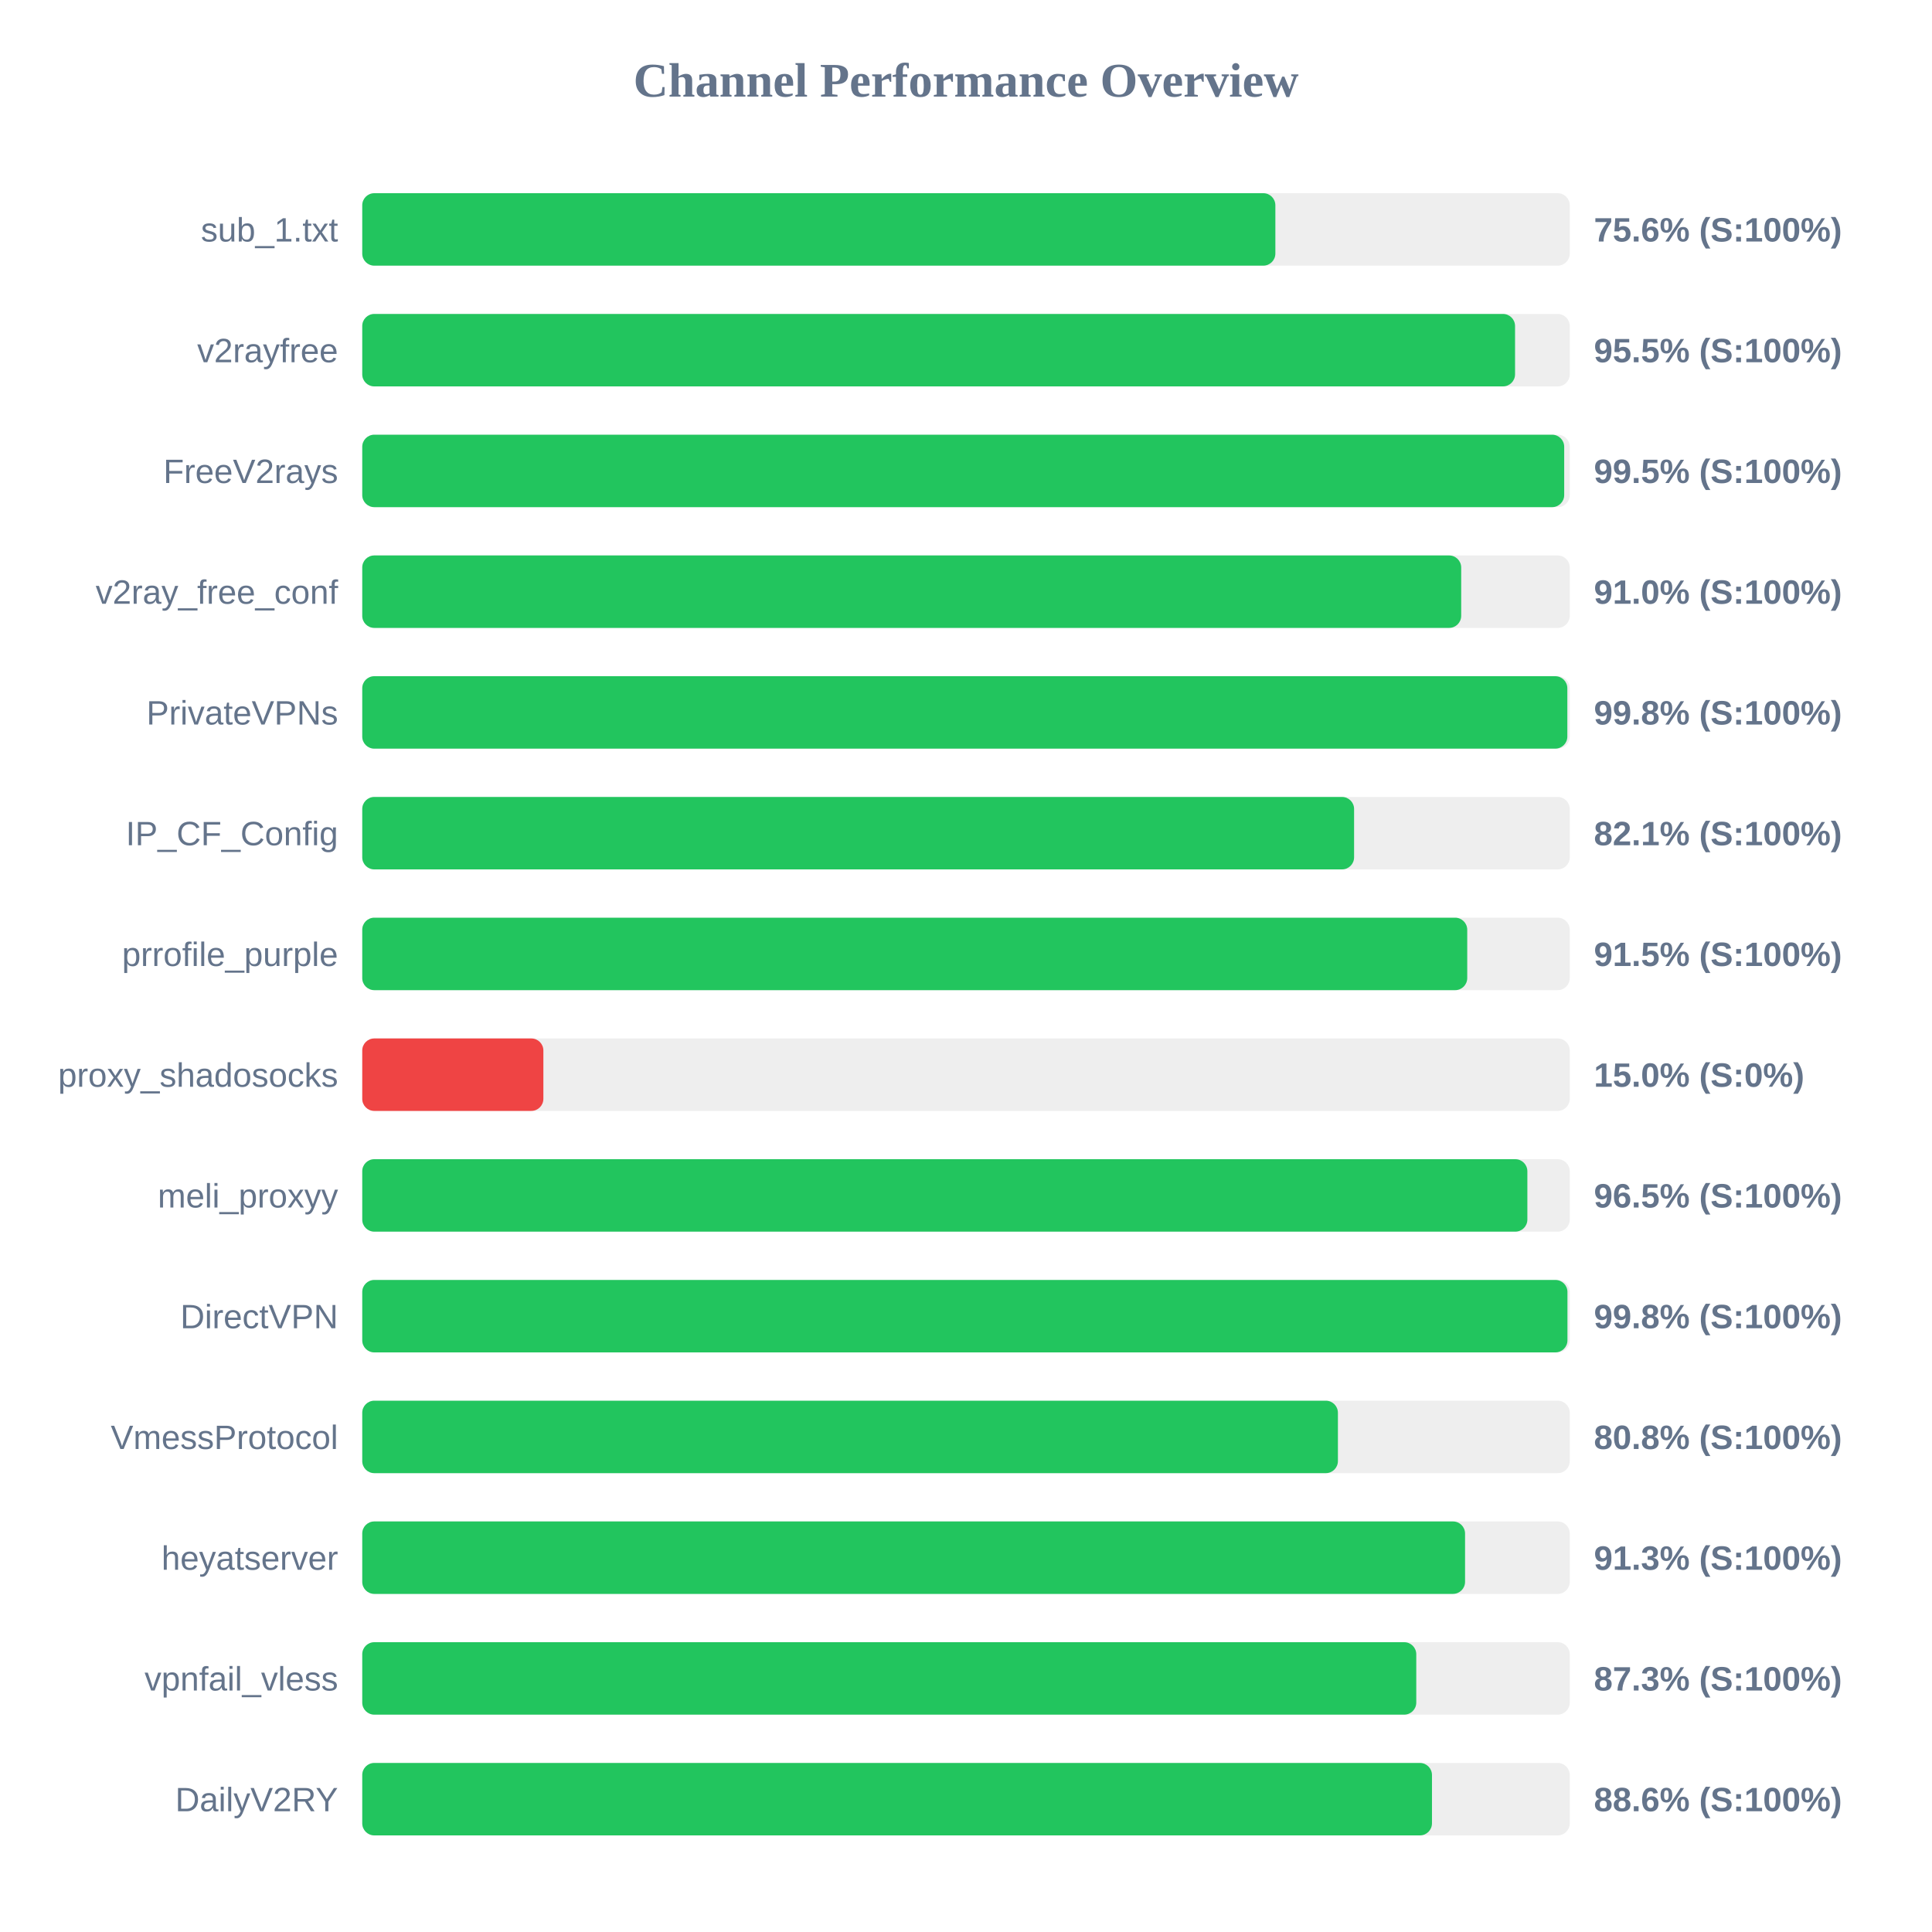
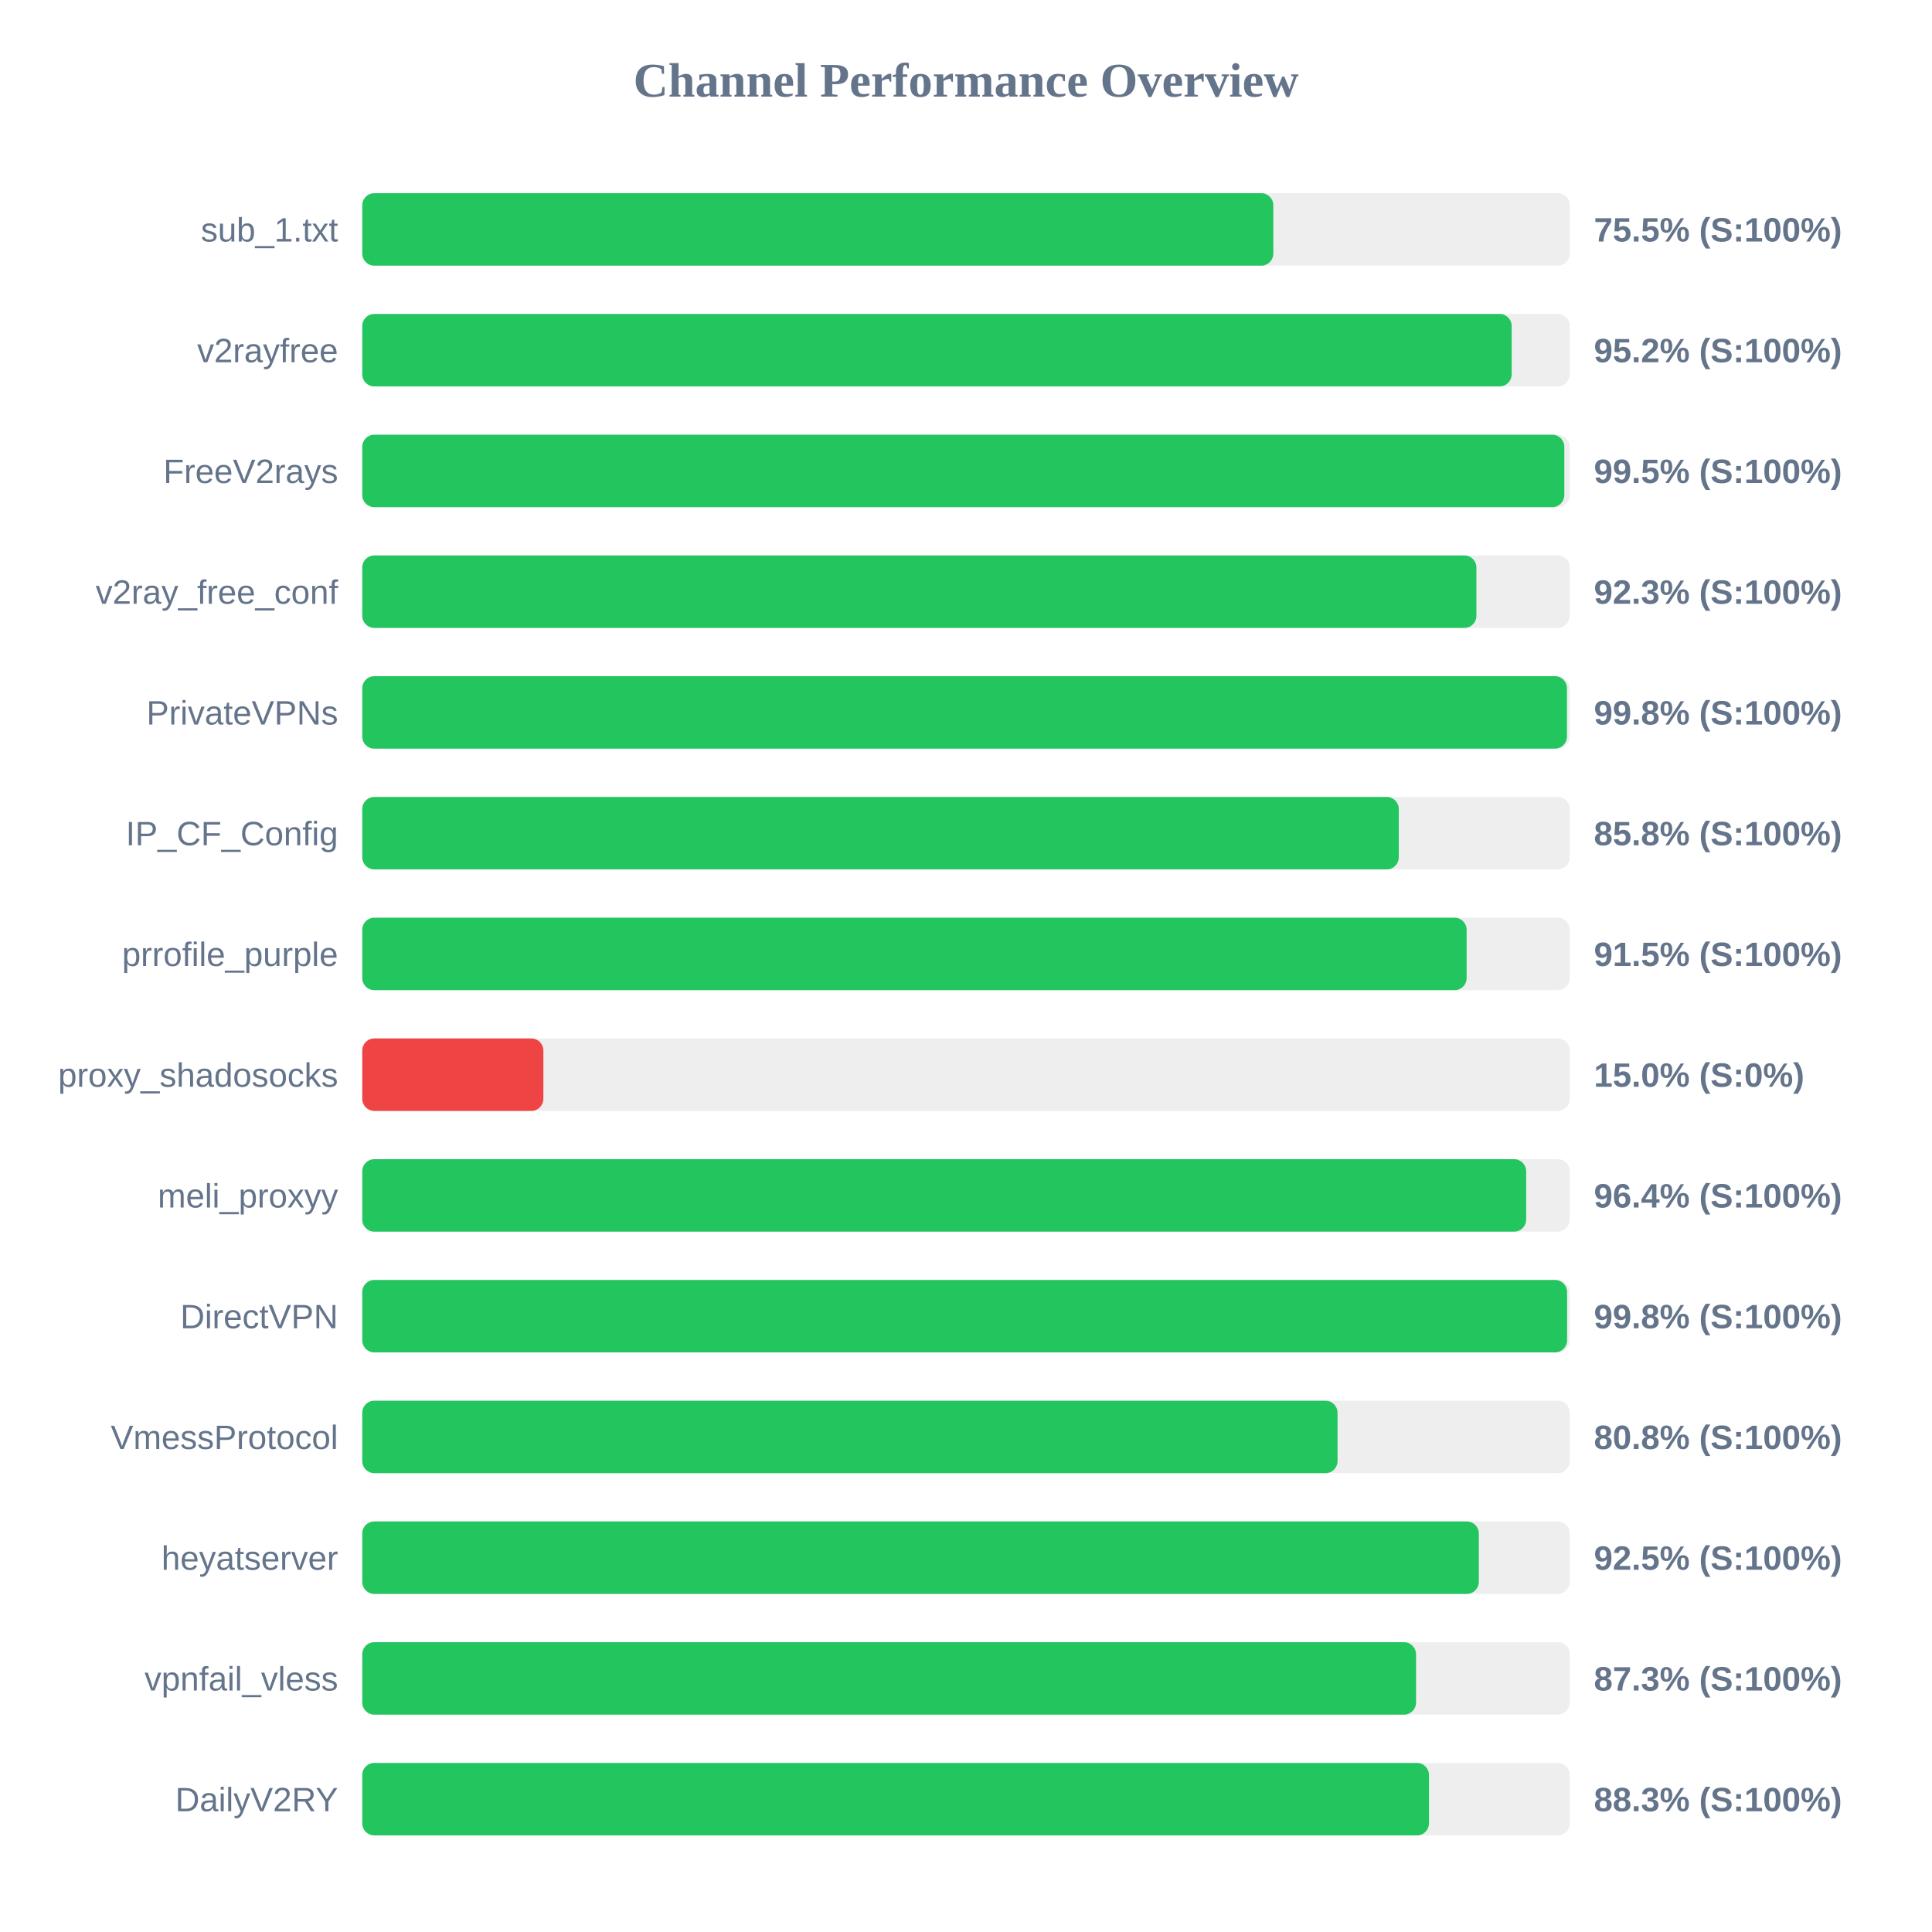
<svg xmlns="http://www.w3.org/2000/svg" width="800" height="800" version="1.1">
  <style>
        .row { font: 14px Arial; fill: #64748b; }
        .score { font: bold 14px Arial; fill: #64748b; }
    </style>
  <text x="400" y="40" text-anchor="middle" font-size="20px" font-weight="bold" fill="#64748b">Channel Performance Overview</text>
  <rect x="150" y="80" width="500" height="30" fill="#eee" rx="5" />
-   <rect x="150" y="80" width="378.1" height="30" fill="#22c55e" rx="5" />
+   <rect x="150" y="80" width="377.25" height="30" fill="#22c55e" rx="5" />
  <text x="140" y="100" text-anchor="end" class="row">sub_1.txt</text>
-   <text x="660" y="100" text-anchor="start" class="score">75.6% (S:100%)</text>
+   <text x="660" y="100" text-anchor="start" class="score">75.5% (S:100%)</text>
  <rect x="150" y="130" width="500" height="30" fill="#eee" rx="5" />
-   <rect x="150" y="130" width="477.35" height="30" fill="#22c55e" rx="5" />
+   <rect x="150" y="130" width="475.95" height="30" fill="#22c55e" rx="5" />
  <text x="140" y="150" text-anchor="end" class="row">v2rayfree</text>
-   <text x="660" y="150" text-anchor="start" class="score">95.5% (S:100%)</text>
+   <text x="660" y="150" text-anchor="start" class="score">95.2% (S:100%)</text>
  <rect x="150" y="180" width="500" height="30" fill="#eee" rx="5" />
-   <rect x="150" y="180" width="497.7" height="30" fill="#22c55e" rx="5" />
+   <rect x="150" y="180" width="497.75" height="30" fill="#22c55e" rx="5" />
  <text x="140" y="200" text-anchor="end" class="row">FreeV2rays</text>
  <text x="660" y="200" text-anchor="start" class="score">99.5% (S:100%)</text>
  <rect x="150" y="230" width="500" height="30" fill="#eee" rx="5" />
-   <rect x="150" y="230" width="455.05" height="30" fill="#22c55e" rx="5" />
+   <rect x="150" y="230" width="461.35" height="30" fill="#22c55e" rx="5" />
  <text x="140" y="250" text-anchor="end" class="row">v2ray_free_conf</text>
-   <text x="660" y="250" text-anchor="start" class="score">91.0% (S:100%)</text>
+   <text x="660" y="250" text-anchor="start" class="score">92.3% (S:100%)</text>
  <rect x="150" y="280" width="500" height="30" fill="#eee" rx="5" />
-   <rect x="150" y="280" width="499.0" height="30" fill="#22c55e" rx="5" />
+   <rect x="150" y="280" width="498.85" height="30" fill="#22c55e" rx="5" />
  <text x="140" y="300" text-anchor="end" class="row">PrivateVPNs</text>
  <text x="660" y="300" text-anchor="start" class="score">99.8% (S:100%)</text>
  <rect x="150" y="330" width="500" height="30" fill="#eee" rx="5" />
-   <rect x="150" y="330" width="410.7" height="30" fill="#22c55e" rx="5" />
+   <rect x="150" y="330" width="429.2" height="30" fill="#22c55e" rx="5" />
  <text x="140" y="350" text-anchor="end" class="row">IP_CF_Config</text>
-   <text x="660" y="350" text-anchor="start" class="score">82.1% (S:100%)</text>
+   <text x="660" y="350" text-anchor="start" class="score">85.8% (S:100%)</text>
  <rect x="150" y="380" width="500" height="30" fill="#eee" rx="5" />
-   <rect x="150" y="380" width="457.55" height="30" fill="#22c55e" rx="5" />
+   <rect x="150" y="380" width="457.3" height="30" fill="#22c55e" rx="5" />
  <text x="140" y="400" text-anchor="end" class="row">prrofile_purple</text>
  <text x="660" y="400" text-anchor="start" class="score">91.5% (S:100%)</text>
  <rect x="150" y="430" width="500" height="30" fill="#eee" rx="5" />
  <rect x="150" y="430" width="75.0" height="30" fill="#ef4444" rx="5" />
  <text x="140" y="450" text-anchor="end" class="row">proxy_shadosocks</text>
  <text x="660" y="450" text-anchor="start" class="score">15.0% (S:0%)</text>
  <rect x="150" y="480" width="500" height="30" fill="#eee" rx="5" />
-   <rect x="150" y="480" width="482.45" height="30" fill="#22c55e" rx="5" />
+   <rect x="150" y="480" width="481.95" height="30" fill="#22c55e" rx="5" />
  <text x="140" y="500" text-anchor="end" class="row">meli_proxyy</text>
-   <text x="660" y="500" text-anchor="start" class="score">96.5% (S:100%)</text>
+   <text x="660" y="500" text-anchor="start" class="score">96.4% (S:100%)</text>
  <rect x="150" y="530" width="500" height="30" fill="#eee" rx="5" />
-   <rect x="150" y="530" width="499.05" height="30" fill="#22c55e" rx="5" />
+   <rect x="150" y="530" width="498.9" height="30" fill="#22c55e" rx="5" />
  <text x="140" y="550" text-anchor="end" class="row">DirectVPN</text>
  <text x="660" y="550" text-anchor="start" class="score">99.8% (S:100%)</text>
  <rect x="150" y="580" width="500" height="30" fill="#eee" rx="5" />
-   <rect x="150" y="580" width="404.0" height="30" fill="#22c55e" rx="5" />
+   <rect x="150" y="580" width="403.85" height="30" fill="#22c55e" rx="5" />
  <text x="140" y="600" text-anchor="end" class="row">VmessProtocol</text>
  <text x="660" y="600" text-anchor="start" class="score">80.8% (S:100%)</text>
  <rect x="150" y="630" width="500" height="30" fill="#eee" rx="5" />
-   <rect x="150" y="630" width="456.65" height="30" fill="#22c55e" rx="5" />
+   <rect x="150" y="630" width="462.35" height="30" fill="#22c55e" rx="5" />
  <text x="140" y="650" text-anchor="end" class="row">heyatserver</text>
-   <text x="660" y="650" text-anchor="start" class="score">91.3% (S:100%)</text>
+   <text x="660" y="650" text-anchor="start" class="score">92.5% (S:100%)</text>
  <rect x="150" y="680" width="500" height="30" fill="#eee" rx="5" />
-   <rect x="150" y="680" width="436.45" height="30" fill="#22c55e" rx="5" />
+   <rect x="150" y="680" width="436.35" height="30" fill="#22c55e" rx="5" />
  <text x="140" y="700" text-anchor="end" class="row">vpnfail_vless</text>
  <text x="660" y="700" text-anchor="start" class="score">87.3% (S:100%)</text>
  <rect x="150" y="730" width="500" height="30" fill="#eee" rx="5" />
-   <rect x="150" y="730" width="442.95" height="30" fill="#22c55e" rx="5" />
+   <rect x="150" y="730" width="441.7" height="30" fill="#22c55e" rx="5" />
  <text x="140" y="750" text-anchor="end" class="row">DailyV2RY</text>
-   <text x="660" y="750" text-anchor="start" class="score">88.6% (S:100%)</text>
+   <text x="660" y="750" text-anchor="start" class="score">88.3% (S:100%)</text>
</svg>
